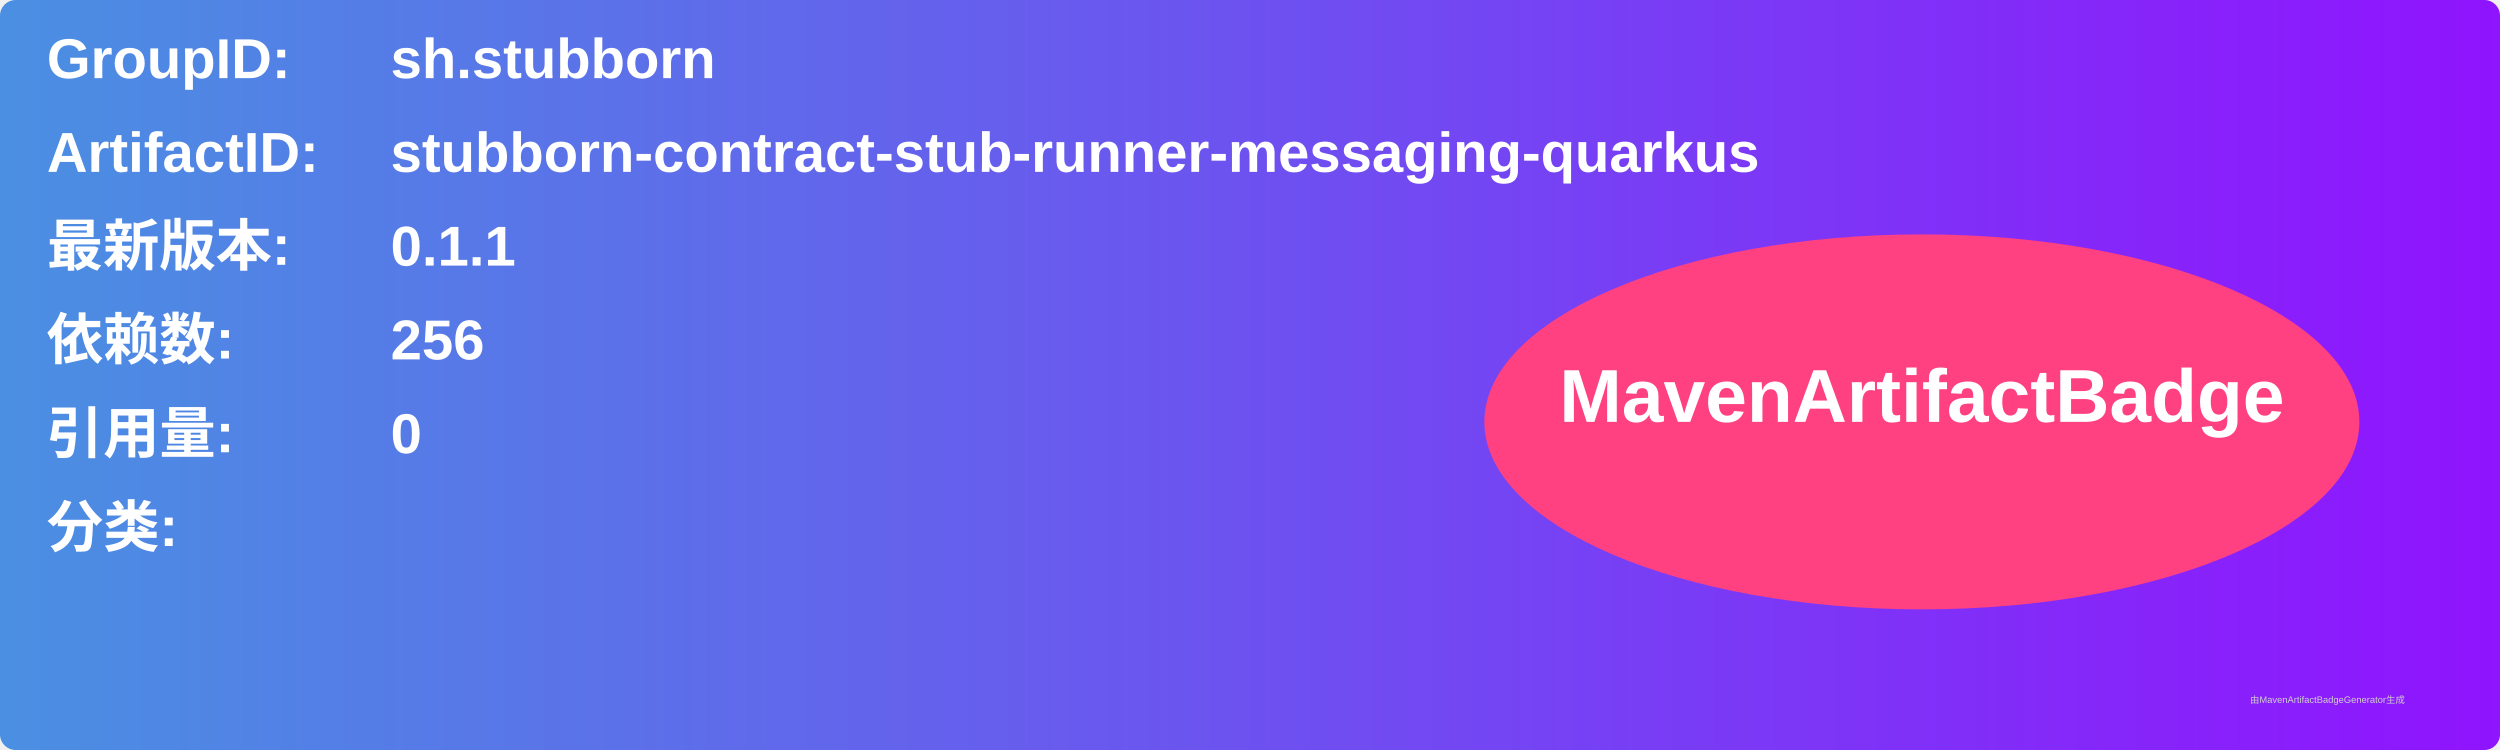
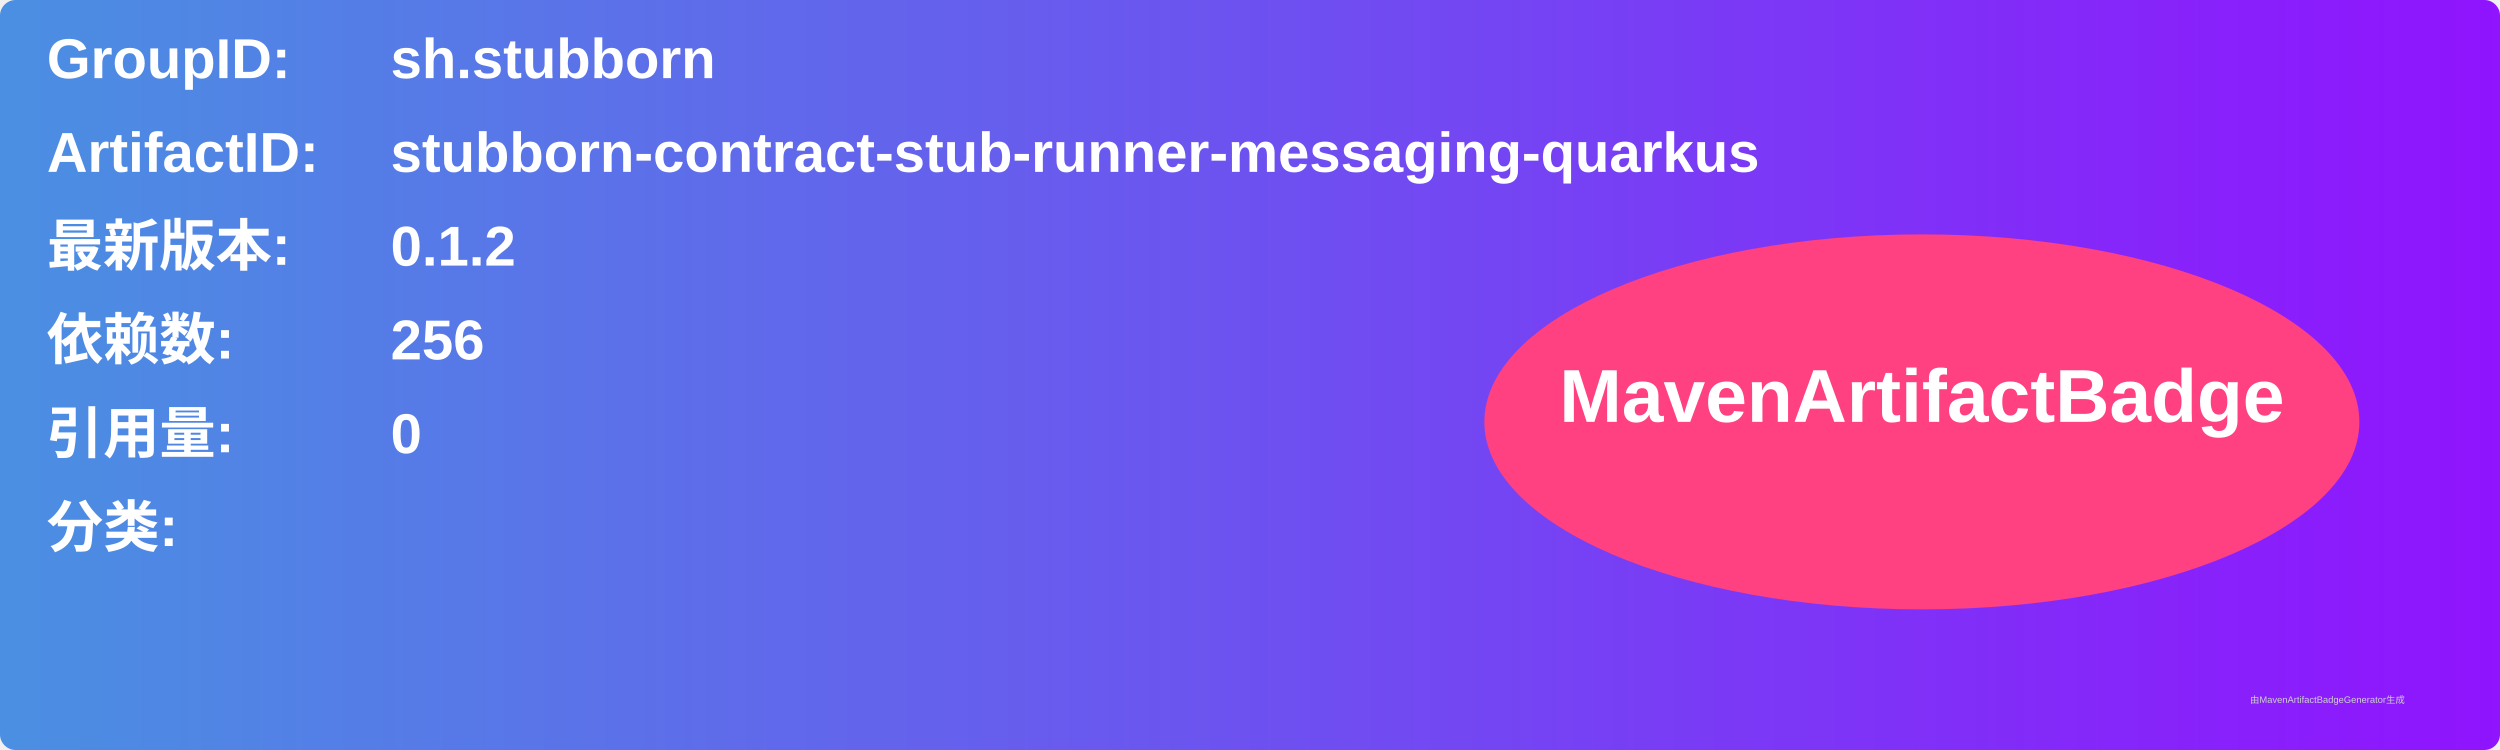
<svg xmlns="http://www.w3.org/2000/svg" width="800" height="240" viewBox="0 0 800 240">
  <linearGradient id="grad" x1="0%" y1="0%" x2="100%" y2="0%">
    <stop offset="0%" stop-color="#4a90e2" />
    <stop offset="100%" stop-color="#9013fe" />
  </linearGradient>
  <rect width="100%" height="100%" rx="5" ry="5" fill="url(#grad)" />
  <g transform="translate(15, 15)">
    <text x="0" y="10" font-family="Arial" font-size="18" fill="white" font-weight="bold" width="260">GroupID:</text>
    <text x="110" y="10" font-family="Arial" font-size="18" fill="white" font-weight="bold" width="460">sh.stubborn</text>
    <text x="0" y="40" font-family="Arial" font-size="18" fill="white" font-weight="bold" width="260">ArtifactID:</text>
    <text x="110" y="40" font-family="Arial" font-size="18" fill="white" font-weight="bold" width="460">stubborn-contract-stub-runner-messaging-quarkus</text>
    <text x="0" y="70" font-family="Arial" font-size="18" fill="white" font-weight="bold">最新版本:</text>
    <text x="110" y="70" font-family="Arial" font-size="18" fill="white" font-weight="bold">
-       <tspan font-weight="bold">0.1.1</tspan>
+       <tspan font-weight="bold">0.1.2</tspan>
    </text>
    <text x="0" y="100" font-family="Arial" font-size="18" fill="white" font-weight="bold">依赖数: </text>
    <text x="110" y="100" font-family="Arial" font-size="18" fill="white">
      <tspan font-weight="bold">256</tspan>
    </text>
    <text x="0" y="130" font-family="Arial" font-size="18" fill="white" font-weight="bold">引用量: </text>
    <text x="110" y="130" font-family="Arial" font-size="18" fill="white">
      <tspan font-weight="bold">0</tspan>
    </text>
    <text x="0" y="160" font-family="Arial" font-size="18" fill="white" font-weight="bold">分类:</text>
    <text x="10" y="190" font-family="Arial" font-size="10" fill="white">
      <tspan font-weight="bold" />
    </text>
    <ellipse cx="600" cy="120" rx="140" ry="60" fill="#ff4081" />
    <text x="600" y="120" text-anchor="middle" font-family="Arial" font-size="24" fill="white" font-weight="bold">MavenArtifactBadge</text>
  </g>
  <text x="720" y="225" font-family="Arial" font-size="3" fill="#d0d0d0">由MavenArtifactBadgeGenerator生成</text>
</svg>
